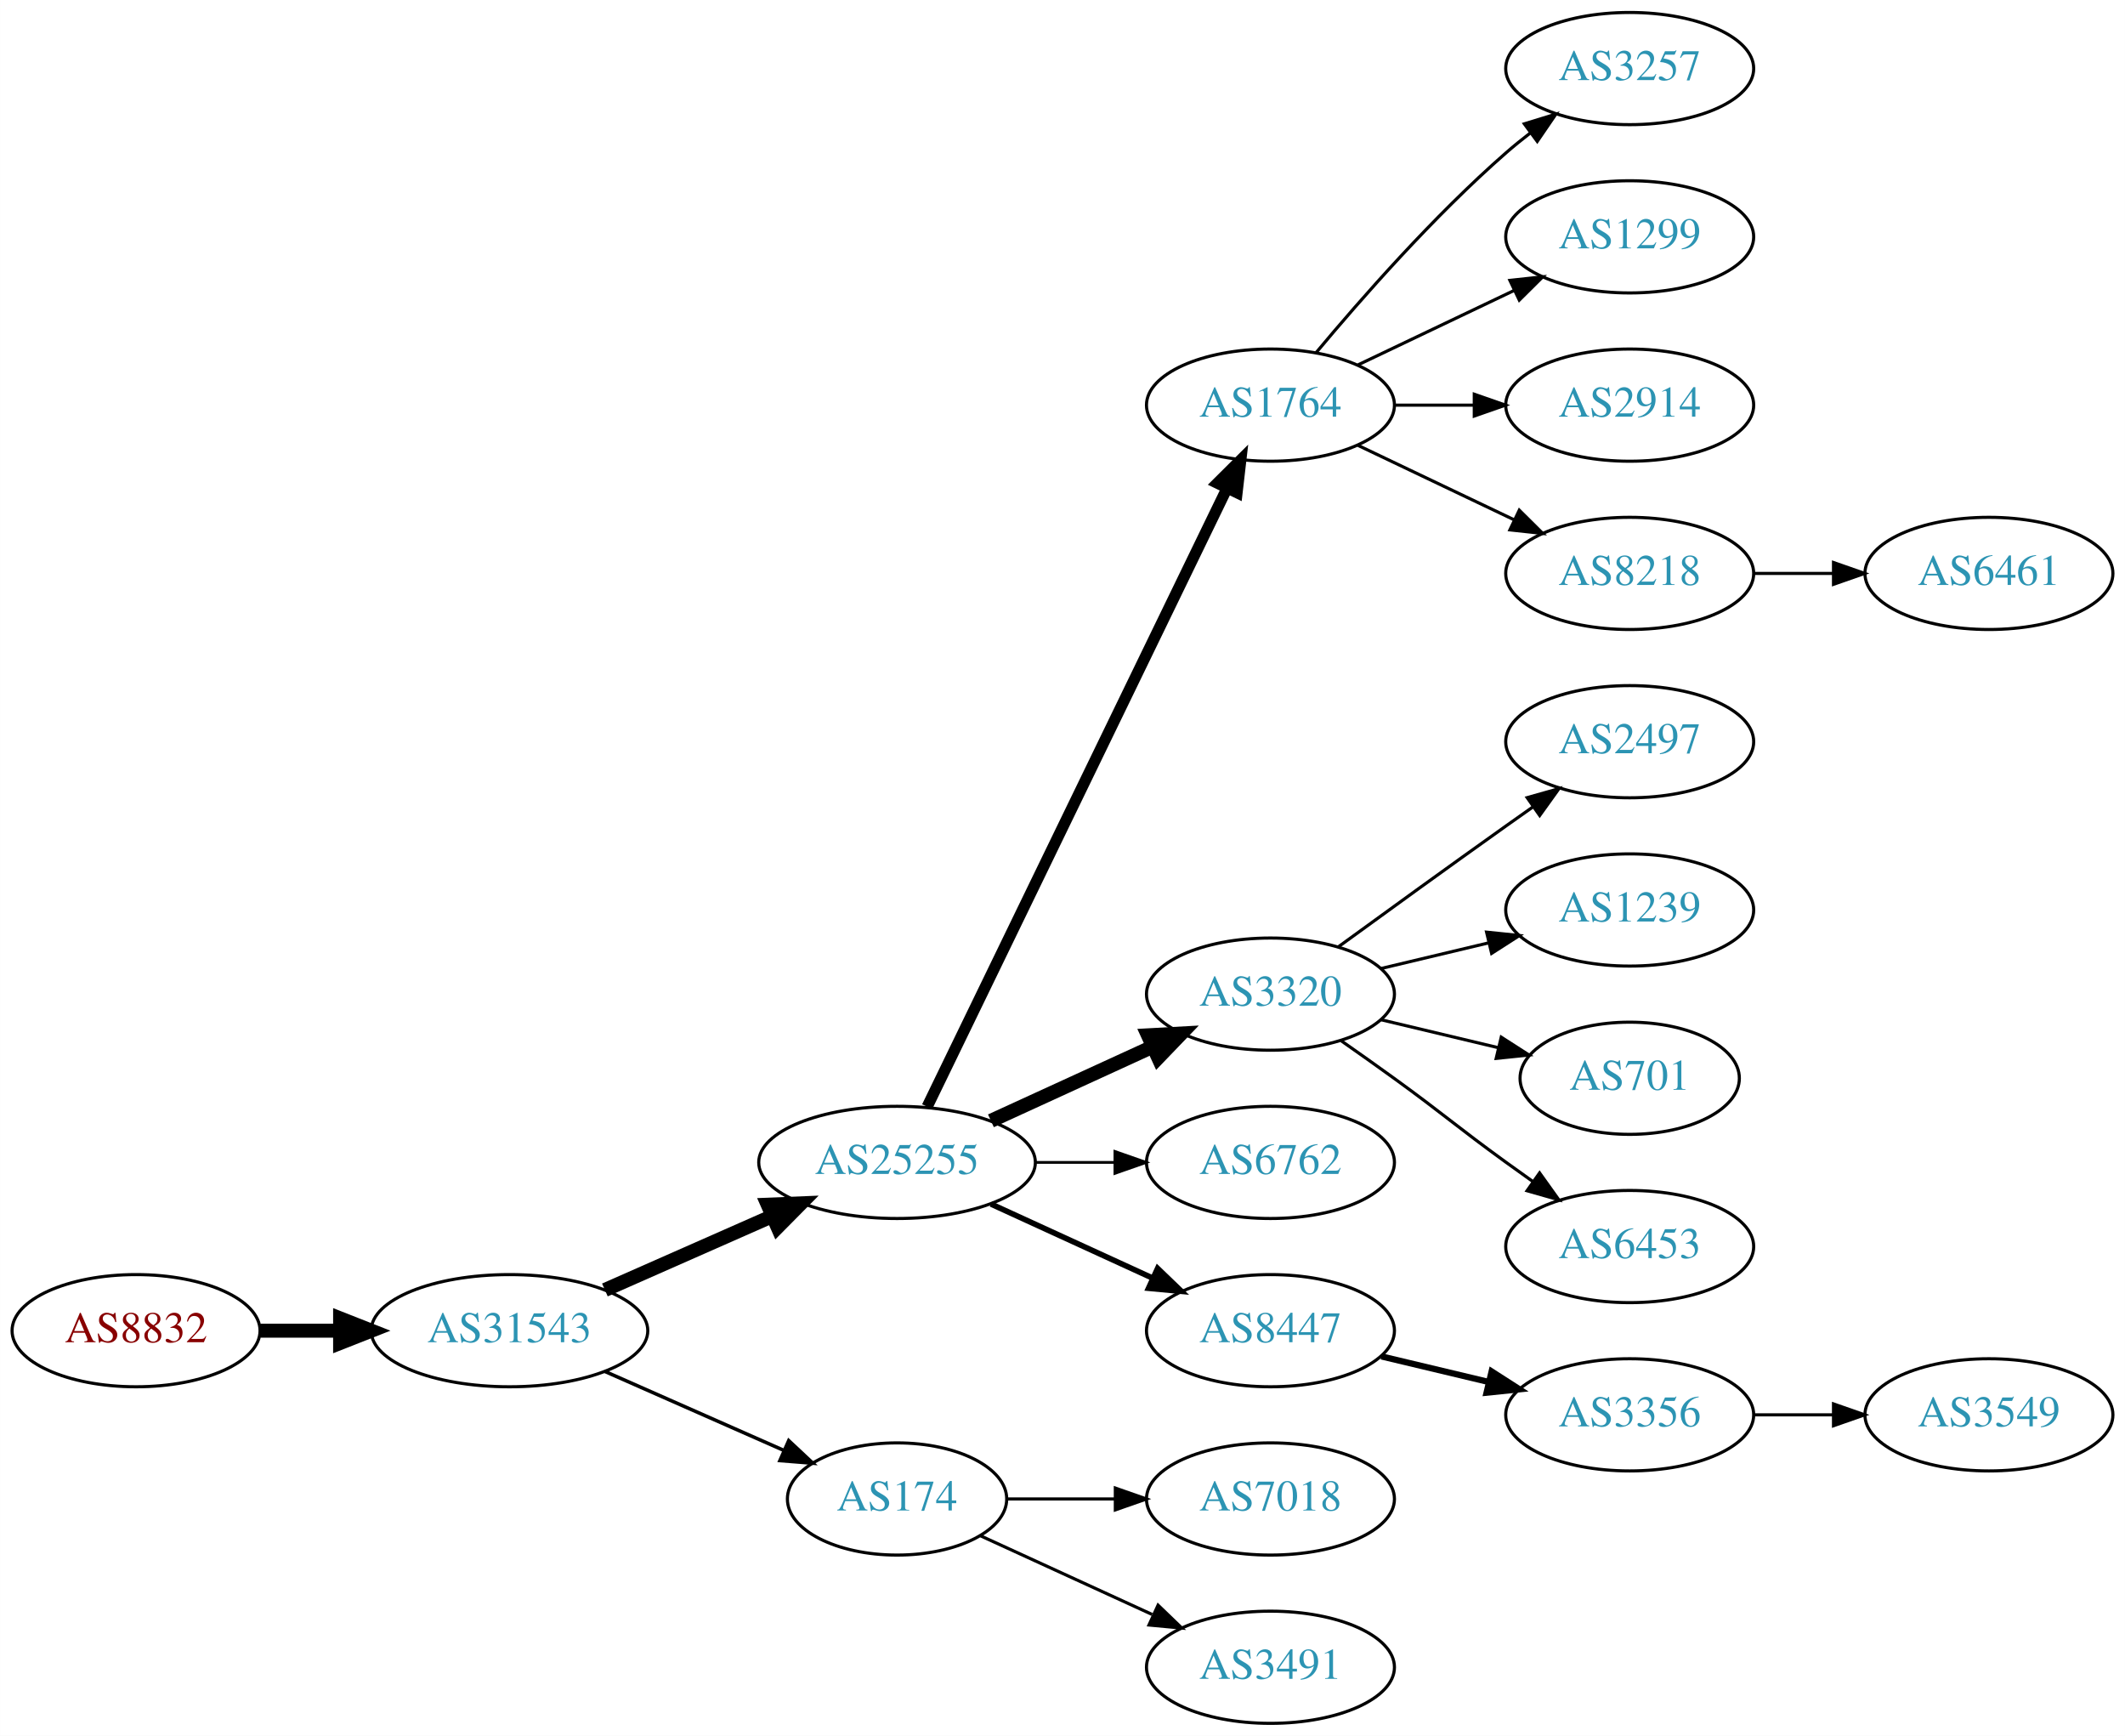
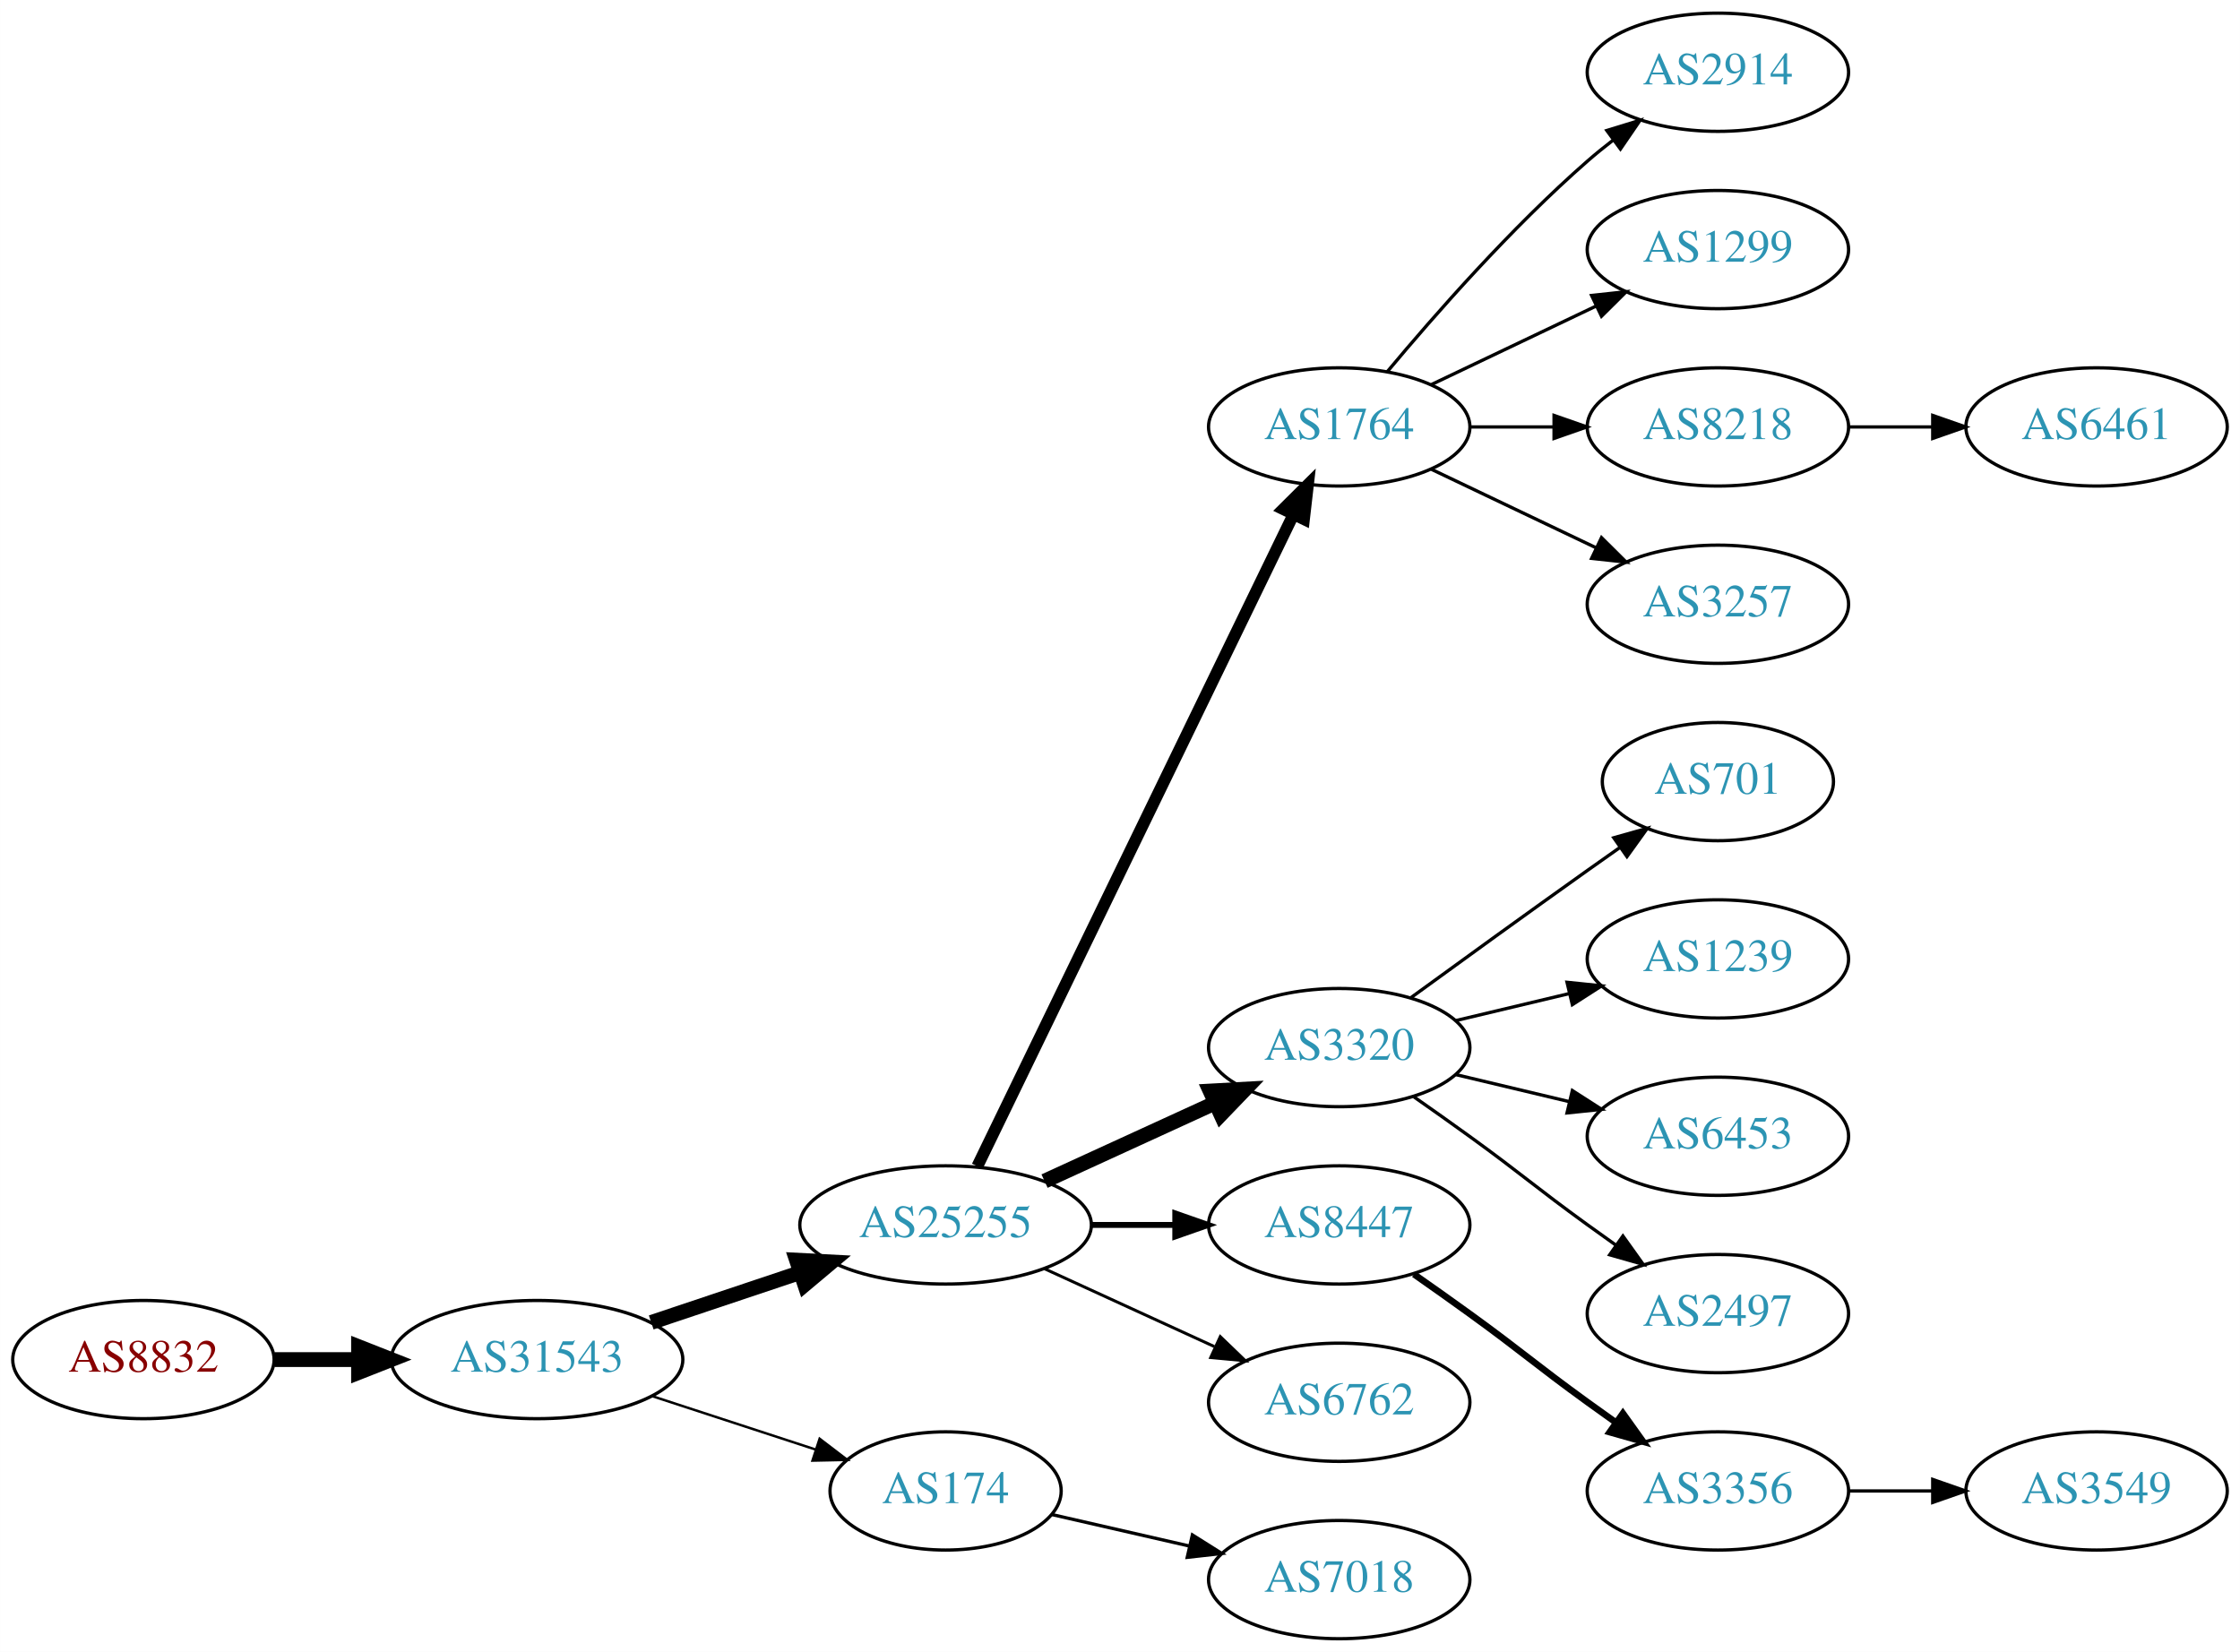
- <svg xmlns="http://www.w3.org/2000/svg" xmlns:xlink="http://www.w3.org/1999/xlink" width="682pt" height="557pt" viewBox="0.00 0.00 681.96 557.00">
-   <g id="graph0" class="graph" transform="scale(1 1) rotate(0) translate(4 553)">
-     <polygon fill="white" stroke="none" points="-4,4 -4,-553 677.956,-553 677.956,4 -4,4" />
+ <svg xmlns="http://www.w3.org/2000/svg" xmlns:xlink="http://www.w3.org/1999/xlink" width="682pt" height="503pt" viewBox="0.00 0.00 681.96 503.00">
+   <g id="graph0" class="graph" transform="scale(1 1) rotate(0) translate(4 499)">
+     <polygon fill="white" stroke="none" points="-4,4 -4,-499 677.956,-499 677.956,4 -4,4" />
    <g id="node1" class="node">
      <g id="a_node1">
        <a xlink:href="/asn/8832" xlink:title="AS8832 ~ Netvoice Data Security GmbH [AT]">
-           <ellipse fill="#ffffff" stroke="black" cx="39.647" cy="-126" rx="39.794" ry="18" />
-           <text text-anchor="middle" x="39.647" y="-122.3" font-family="Times,serif" font-size="14.00" fill="#880000">AS8832</text>
+           <ellipse fill="#ffffff" stroke="black" cx="39.647" cy="-85" rx="39.794" ry="18" />
+           <text text-anchor="middle" x="39.647" y="-81.3" font-family="Times,serif" font-size="14.00" fill="#880000">AS8832</text>
        </a>
      </g>
    </g>
    <g id="node2" class="node">
      <g id="a_node2">
        <a xlink:href="/asn/31543" xlink:title="AS31543 ~ myNET gmbh [AT]">
-           <ellipse fill="#ffffff" stroke="black" cx="159.489" cy="-126" rx="44.393" ry="18" />
-           <text text-anchor="middle" x="159.489" y="-122.3" font-family="Times,serif" font-size="14.00" fill="#2c94b3">AS31543</text>
+           <ellipse fill="#ffffff" stroke="black" cx="159.489" cy="-85" rx="44.393" ry="18" />
+           <text text-anchor="middle" x="159.489" y="-81.3" font-family="Times,serif" font-size="14.00" fill="#2c94b3">AS31543</text>
        </a>
      </g>
    </g>
    <g id="edge1" class="edge">
-       <path fill="none" stroke="black" stroke-width="4.5" d="M79.559,-126C87.662,-126 96.337,-126 104.863,-126" />
-       <polygon fill="black" stroke="black" stroke-width="4.5" points="105.141,-129.938 115.141,-126 105.141,-122.063 105.141,-129.938" />
+       <path fill="none" stroke="black" stroke-width="4.5" d="M79.559,-85C87.662,-85 96.337,-85 104.863,-85" />
+       <polygon fill="black" stroke="black" stroke-width="4.5" points="105.141,-88.938 115.141,-85 105.141,-81.063 105.141,-88.938" />
    </g>
    <g id="node3" class="node">
      <g id="a_node3">
        <a xlink:href="/asn/25255" xlink:title="AS25255 ~ ==&gt; TELE2 AUSTRIA &lt;== [AT]">
-           <ellipse fill="#ffffff" stroke="black" cx="283.881" cy="-180" rx="44.393" ry="18" />
-           <text text-anchor="middle" x="283.881" y="-176.3" font-family="Times,serif" font-size="14.00" fill="#2c94b3">AS25255</text>
+           <ellipse fill="#ffffff" stroke="black" cx="283.881" cy="-126" rx="44.393" ry="18" />
+           <text text-anchor="middle" x="283.881" y="-122.3" font-family="Times,serif" font-size="14.00" fill="#2c94b3">AS25255</text>
        </a>
      </g>
    </g>
    <g id="edge2" class="edge">
-       <path fill="none" stroke="black" stroke-width="4.5" d="M190.117,-139.072C206.234,-146.183 226.374,-155.069 243.766,-162.742" />
-       <polygon fill="black" stroke="black" stroke-width="4.5" points="242.364,-166.427 253.102,-166.861 245.542,-159.222 242.364,-166.427" />
+       <path fill="none" stroke="black" stroke-width="4.5" d="M194.257,-96.312C208.304,-101.017 224.781,-106.537 239.692,-111.532" />
+       <polygon fill="black" stroke="black" stroke-width="4.5" points="238.49,-115.282 249.223,-114.725 240.992,-107.815 238.49,-115.282" />
    </g>
    <g id="node4" class="node">
      <g id="a_node4">
        <a xlink:href="/asn/174" xlink:title="AS174 ~ Cogent Communications [US]">
-           <ellipse fill="#ffffff" stroke="black" cx="283.881" cy="-72" rx="35.194" ry="18" />
-           <text text-anchor="middle" x="283.881" y="-68.3" font-family="Times,serif" font-size="14.00" fill="#2c94b3">AS174</text>
+           <ellipse fill="#ffffff" stroke="black" cx="283.881" cy="-45" rx="35.194" ry="18" />
+           <text text-anchor="middle" x="283.881" y="-41.3" font-family="Times,serif" font-size="14.00" fill="#2c94b3">AS174</text>
        </a>
      </g>
    </g>
    <g id="edge3" class="edge">
-       <path fill="none" stroke="black" stroke-width="1.125" d="M190.117,-112.928C207.388,-105.308 229.278,-95.65 247.457,-87.629" />
-       <polygon fill="black" stroke="black" stroke-width="1.125" points="249.114,-90.724 256.85,-83.485 246.288,-84.32 249.114,-90.724" />
+       <path fill="none" stroke="black" stroke-width="0.75" d="M194.582,-73.858C210.046,-68.804 228.403,-62.804 244.363,-57.588" />
+       <polygon fill="black" stroke="black" stroke-width="0.75" points="245.526,-60.891 253.944,-54.457 243.351,-54.237 245.526,-60.891" />
    </g>
    <g id="node5" class="node">
      <g id="a_node5">
        <a xlink:href="/asn/1764" xlink:title="AS1764 ~ NEXTLAYER-AS [AT]">
-           <ellipse fill="#ffffff" stroke="black" cx="403.724" cy="-423" rx="39.794" ry="18" />
-           <text text-anchor="middle" x="403.724" y="-419.3" font-family="Times,serif" font-size="14.00" fill="#2c94b3">AS1764</text>
+           <ellipse fill="#ffffff" stroke="black" cx="403.724" cy="-369" rx="39.794" ry="18" />
+           <text text-anchor="middle" x="403.724" y="-365.3" font-family="Times,serif" font-size="14.00" fill="#2c94b3">AS1764</text>
        </a>
      </g>
    </g>
    <g id="edge4" class="edge">
-       <path fill="none" stroke="black" stroke-width="3.6" d="M293.546,-197.868C314.027,-240.101 365.514,-346.272 389.74,-396.227" />
-       <polygon fill="black" stroke="black" stroke-width="3.6" points="386.692,-397.963 394.205,-405.433 392.99,-394.908 386.692,-397.963" />
+       <path fill="none" stroke="black" stroke-width="3.6" d="M293.546,-143.868C314.027,-186.101 365.514,-292.272 389.74,-342.227" />
+       <polygon fill="black" stroke="black" stroke-width="3.6" points="386.692,-343.963 394.205,-351.433 392.99,-340.908 386.692,-343.963" />
    </g>
    <g id="node6" class="node">
      <g id="a_node6">
        <a xlink:href="/asn/3320" xlink:title="AS3320 ~ DTAG [DE]">
-           <ellipse fill="#ffffff" stroke="black" cx="403.724" cy="-234" rx="39.794" ry="18" />
-           <text text-anchor="middle" x="403.724" y="-230.3" font-family="Times,serif" font-size="14.00" fill="#2c94b3">AS3320</text>
+           <ellipse fill="#ffffff" stroke="black" cx="403.724" cy="-180" rx="39.794" ry="18" />
+           <text text-anchor="middle" x="403.724" y="-176.3" font-family="Times,serif" font-size="14.00" fill="#2c94b3">AS3320</text>
        </a>
      </g>
    </g>
    <g id="edge5" class="edge">
-       <path fill="none" stroke="black" stroke-width="4.5" d="M314.011,-193.348C329.622,-200.502 349.02,-209.391 365.692,-217.03" />
-       <polygon fill="black" stroke="black" stroke-width="4.5" points="364.412,-220.775 375.144,-221.362 367.693,-213.616 364.412,-220.775" />
+       <path fill="none" stroke="black" stroke-width="4.5" d="M314.011,-139.348C329.622,-146.502 349.02,-155.391 365.692,-163.03" />
+       <polygon fill="black" stroke="black" stroke-width="4.5" points="364.412,-166.775 375.144,-167.362 367.693,-159.616 364.412,-166.775" />
    </g>
    <g id="node7" class="node">
      <g id="a_node7">
-         <a xlink:href="/asn/6762" xlink:title="AS6762 ~ TELECOM ITALIA SPARKLE S.p.A. [IT]">
-           <ellipse fill="#ffffff" stroke="black" cx="403.724" cy="-180" rx="39.794" ry="18" />
-           <text text-anchor="middle" x="403.724" y="-176.3" font-family="Times,serif" font-size="14.00" fill="#2c94b3">AS6762</text>
-         </a>
-       </g>
-     </g>
-     <g id="edge6" class="edge">
-       <path fill="none" stroke="black" stroke-width="0.9" d="M328.092,-180C336.405,-180 345.168,-180 353.65,-180" />
-       <polygon fill="black" stroke="black" stroke-width="0.9" points="353.809,-183.5 363.809,-180 353.809,-176.5 353.809,-183.5" />
-     </g>
-     <g id="node8" class="node">
-       <g id="a_node8">
        <a xlink:href="/asn/8447" xlink:title="AS8447 ~ A1 Telekom Austria AG [AT]">
          <ellipse fill="#ffffff" stroke="black" cx="403.724" cy="-126" rx="39.794" ry="18" />
          <text text-anchor="middle" x="403.724" y="-122.3" font-family="Times,serif" font-size="14.00" fill="#2c94b3">AS8447</text>
        </a>
      </g>
    </g>
+     <g id="edge6" class="edge">
+       <path fill="none" stroke="black" stroke-width="1.8" d="M328.092,-126C336.405,-126 345.168,-126 353.65,-126" />
+       <polygon fill="black" stroke="black" stroke-width="1.8" points="353.809,-129.5 363.809,-126 353.809,-122.5 353.809,-129.5" />
+     </g>
+     <g id="node8" class="node">
+       <g id="a_node8">
+         <a xlink:href="/asn/6762" xlink:title="AS6762 ~ TELECOM ITALIA SPARKLE S.p.A. [IT]">
+           <ellipse fill="#ffffff" stroke="black" cx="403.724" cy="-72" rx="39.794" ry="18" />
+           <text text-anchor="middle" x="403.724" y="-68.3" font-family="Times,serif" font-size="14.00" fill="#2c94b3">AS6762</text>
+         </a>
+       </g>
+     </g>
    <g id="edge7" class="edge">
-       <path fill="none" stroke="black" stroke-width="1.8" d="M314.011,-166.652C329.622,-159.498 349.02,-150.609 365.692,-142.97" />
-       <polygon fill="black" stroke="black" stroke-width="1.8" points="367.511,-145.986 375.144,-138.638 364.595,-139.622 367.511,-145.986" />
-     </g>
-     <g id="node18" class="node">
-       <g id="a_node18">
-         <a xlink:href="/asn/7018" xlink:title="AS7018 ~ AT&amp;T Services, Inc. [US]">
-           <ellipse fill="#ffffff" stroke="black" cx="403.724" cy="-72" rx="39.794" ry="18" />
-           <text text-anchor="middle" x="403.724" y="-68.3" font-family="Times,serif" font-size="14.00" fill="#2c94b3">AS7018</text>
-         </a>
-       </g>
-     </g>
-     <g id="edge17" class="edge">
-       <path fill="none" stroke="black" d="M319.283,-72C330.107,-72 342.275,-72 353.901,-72" />
-       <polygon fill="black" stroke="black" points="353.932,-75.5 363.932,-72 353.932,-68.5 353.932,-75.5" />
+       <path fill="none" stroke="black" stroke-width="0.9" d="M314.011,-112.652C329.622,-105.498 349.02,-96.609 365.692,-88.969" />
+       <polygon fill="black" stroke="black" stroke-width="0.9" points="367.511,-91.986 375.144,-84.638 364.595,-85.622 367.511,-91.986" />
    </g>
    <g id="node19" class="node">
      <g id="a_node19">
-         <a xlink:href="/asn/3491" xlink:title="AS3491 ~ PCCW Global, Inc. [US]">
+         <a xlink:href="/asn/7018" xlink:title="AS7018 ~ AT&amp;T Services, Inc. [US]">
          <ellipse fill="#ffffff" stroke="black" cx="403.724" cy="-18" rx="39.794" ry="18" />
-           <text text-anchor="middle" x="403.724" y="-14.3" font-family="Times,serif" font-size="14.00" fill="#2c94b3">AS3491</text>
+           <text text-anchor="middle" x="403.724" y="-14.3" font-family="Times,serif" font-size="14.00" fill="#2c94b3">AS7018</text>
        </a>
      </g>
    </g>
    <g id="edge18" class="edge">
-       <path fill="none" stroke="black" d="M310.742,-60.15C326.863,-52.762 347.865,-43.138 365.73,-34.952" />
-       <polygon fill="black" stroke="black" points="367.649,-37.923 375.282,-30.575 364.733,-31.559 367.649,-37.923" />
+       <path fill="none" stroke="black" d="M316.151,-37.835C328.991,-34.894 344.095,-31.433 358.063,-28.233" />
+       <polygon fill="black" stroke="black" points="359.018,-31.605 367.983,-25.96 357.454,-24.782 359.018,-31.605" />
    </g>
    <g id="node9" class="node">
      <g id="a_node9">
-         <a xlink:href="/asn/3257" xlink:title="AS3257 ~ GTT [DE]">
-           <ellipse fill="#ffffff" stroke="black" cx="519.017" cy="-531" rx="39.794" ry="18" />
-           <text text-anchor="middle" x="519.017" y="-527.3" font-family="Times,serif" font-size="14.00" fill="#2c94b3">AS3257</text>
+         <a xlink:href="/asn/2914" xlink:title="AS2914 ~ NTT America, Inc. [US]">
+           <ellipse fill="#ffffff" stroke="black" cx="519.017" cy="-477" rx="39.794" ry="18" />
+           <text text-anchor="middle" x="519.017" y="-473.3" font-family="Times,serif" font-size="14.00" fill="#2c94b3">AS2914</text>
        </a>
      </g>
    </g>
    <g id="edge8" class="edge">
-       <path fill="none" stroke="black" d="M418.354,-439.817C432.636,-456.929 456.183,-483.745 479.37,-504 481.836,-506.154 484.475,-508.294 487.172,-510.372" />
-       <polygon fill="black" stroke="black" points="485.197,-513.264 495.326,-516.37 489.345,-507.625 485.197,-513.264" />
+       <path fill="none" stroke="black" d="M418.354,-385.817C432.636,-402.929 456.183,-429.745 479.37,-450 481.836,-452.154 484.475,-454.294 487.172,-456.372" />
+       <polygon fill="black" stroke="black" points="485.197,-459.264 495.326,-462.37 489.345,-453.625 485.197,-459.264" />
    </g>
    <g id="node10" class="node">
      <g id="a_node10">
        <a xlink:href="/asn/1299" xlink:title="AS1299 ~ Telia Carrier [EU]">
-           <ellipse fill="#ffffff" stroke="black" cx="519.017" cy="-477" rx="39.794" ry="18" />
-           <text text-anchor="middle" x="519.017" y="-473.3" font-family="Times,serif" font-size="14.00" fill="#2c94b3">AS1299</text>
+           <ellipse fill="#ffffff" stroke="black" cx="519.017" cy="-423" rx="39.794" ry="18" />
+           <text text-anchor="middle" x="519.017" y="-419.3" font-family="Times,serif" font-size="14.00" fill="#2c94b3">AS1299</text>
        </a>
      </g>
    </g>
    <g id="edge9" class="edge">
-       <path fill="none" stroke="black" d="M431.86,-435.934C446.854,-443.081 465.675,-452.052 481.898,-459.785" />
-       <polygon fill="black" stroke="black" points="480.569,-463.028 491.102,-464.171 483.581,-456.709 480.569,-463.028" />
+       <path fill="none" stroke="black" d="M431.86,-381.934C446.854,-389.081 465.675,-398.052 481.898,-405.785" />
+       <polygon fill="black" stroke="black" points="480.569,-409.028 491.102,-410.171 483.581,-402.709 480.569,-409.028" />
    </g>
    <g id="node11" class="node">
      <g id="a_node11">
-         <a xlink:href="/asn/2914" xlink:title="AS2914 ~ NTT America, Inc. [US]">
-           <ellipse fill="#ffffff" stroke="black" cx="519.017" cy="-423" rx="39.794" ry="18" />
-           <text text-anchor="middle" x="519.017" y="-419.3" font-family="Times,serif" font-size="14.00" fill="#2c94b3">AS2914</text>
-         </a>
-       </g>
-     </g>
-     <g id="edge10" class="edge">
-       <path fill="none" stroke="black" d="M443.396,-423C451.599,-423 460.363,-423 468.895,-423" />
-       <polygon fill="black" stroke="black" points="469.134,-426.5 479.134,-423 469.134,-419.5 469.134,-426.5" />
-     </g>
-     <g id="node12" class="node">
-       <g id="a_node12">
        <a xlink:href="/asn/8218" xlink:title="AS8218 ~ legacy Neotelecoms [FR]">
          <ellipse fill="#ffffff" stroke="black" cx="519.017" cy="-369" rx="39.794" ry="18" />
          <text text-anchor="middle" x="519.017" y="-365.3" font-family="Times,serif" font-size="14.00" fill="#2c94b3">AS8218</text>
        </a>
      </g>
    </g>
+     <g id="edge10" class="edge">
+       <path fill="none" stroke="black" d="M443.396,-369C451.599,-369 460.363,-369 468.895,-369" />
+       <polygon fill="black" stroke="black" points="469.134,-372.5 479.134,-369 469.134,-365.5 469.134,-372.5" />
+     </g>
+     <g id="node12" class="node">
+       <g id="a_node12">
+         <a xlink:href="/asn/3257" xlink:title="AS3257 ~ GTT [DE]">
+           <ellipse fill="#ffffff" stroke="black" cx="519.017" cy="-315" rx="39.794" ry="18" />
+           <text text-anchor="middle" x="519.017" y="-311.3" font-family="Times,serif" font-size="14.00" fill="#2c94b3">AS3257</text>
+         </a>
+       </g>
+     </g>
    <g id="edge11" class="edge">
-       <path fill="none" stroke="black" d="M431.86,-410.066C446.854,-402.919 465.675,-393.948 481.898,-386.215" />
-       <polygon fill="black" stroke="black" points="483.581,-389.291 491.102,-381.829 480.569,-382.972 483.581,-389.291" />
+       <path fill="none" stroke="black" d="M431.86,-356.066C446.854,-348.919 465.675,-339.948 481.898,-332.215" />
+       <polygon fill="black" stroke="black" points="483.581,-335.291 491.102,-327.829 480.569,-328.972 483.581,-335.291" />
    </g>
    <g id="node13" class="node">
      <g id="a_node13">
-         <a xlink:href="/asn/2497" xlink:title="AS2497 ~ Internet Initiative Japan Inc. [JP]">
-           <ellipse fill="#ffffff" stroke="black" cx="519.017" cy="-315" rx="39.794" ry="18" />
-           <text text-anchor="middle" x="519.017" y="-311.3" font-family="Times,serif" font-size="14.00" fill="#2c94b3">AS2497</text>
+         <a xlink:href="/asn/701" xlink:title="AS701 ~ UUNET [US]">
+           <ellipse fill="#ffffff" stroke="black" cx="519.017" cy="-261" rx="35.194" ry="18" />
+           <text text-anchor="middle" x="519.017" y="-257.3" font-family="Times,serif" font-size="14.00" fill="#2c94b3">AS701</text>
        </a>
      </g>
    </g>
    <g id="edge12" class="edge">
-       <path fill="none" stroke="black" d="M425.572,-249.222C440.506,-260.091 461.12,-275.025 479.37,-288 482.191,-290.005 485.134,-292.085 488.082,-294.159" />
-       <polygon fill="black" stroke="black" points="486.109,-297.05 496.306,-299.926 490.128,-291.319 486.109,-297.05" />
+       <path fill="none" stroke="black" d="M425.572,-195.222C440.506,-206.091 461.12,-221.025 479.37,-234 482.581,-236.282 485.95,-238.661 489.304,-241.018" />
+       <polygon fill="black" stroke="black" points="487.316,-243.899 497.515,-246.77 491.332,-238.166 487.316,-243.899" />
    </g>
    <g id="node14" class="node">
      <g id="a_node14">
        <a xlink:href="/asn/1239" xlink:title="AS1239 ~ Sprint [US]">
-           <ellipse fill="#ffffff" stroke="black" cx="519.017" cy="-261" rx="39.794" ry="18" />
-           <text text-anchor="middle" x="519.017" y="-257.3" font-family="Times,serif" font-size="14.00" fill="#2c94b3">AS1239</text>
+           <ellipse fill="#ffffff" stroke="black" cx="519.017" cy="-207" rx="39.794" ry="18" />
+           <text text-anchor="middle" x="519.017" y="-203.3" font-family="Times,serif" font-size="14.00" fill="#2c94b3">AS1239</text>
        </a>
      </g>
    </g>
    <g id="edge13" class="edge">
-       <path fill="none" stroke="black" d="M439.331,-242.248C450.202,-244.838 462.357,-247.735 473.799,-250.462" />
-       <polygon fill="black" stroke="black" points="473.082,-253.889 483.621,-252.803 474.705,-247.08 473.082,-253.889" />
+       <path fill="none" stroke="black" d="M439.331,-188.248C450.202,-190.838 462.357,-193.735 473.799,-196.462" />
+       <polygon fill="black" stroke="black" points="473.082,-199.889 483.621,-198.803 474.705,-193.08 473.082,-199.889" />
    </g>
    <g id="node15" class="node">
      <g id="a_node15">
-         <a xlink:href="/asn/701" xlink:title="AS701 ~ UUNET [US]">
-           <ellipse fill="#ffffff" stroke="black" cx="519.017" cy="-207" rx="35.194" ry="18" />
-           <text text-anchor="middle" x="519.017" y="-203.3" font-family="Times,serif" font-size="14.00" fill="#2c94b3">AS701</text>
-         </a>
-       </g>
-     </g>
-     <g id="edge14" class="edge">
-       <path fill="none" stroke="black" d="M439.331,-225.752C451.125,-222.942 464.43,-219.771 476.698,-216.847" />
-       <polygon fill="black" stroke="black" points="477.787,-220.186 486.703,-214.463 476.164,-213.376 477.787,-220.186" />
-     </g>
-     <g id="node16" class="node">
-       <g id="a_node16">
        <a xlink:href="/asn/6453" xlink:title="AS6453 ~ TATA COMMUNICATIONS (AMERICA) INC [US]">
          <ellipse fill="#ffffff" stroke="black" cx="519.017" cy="-153" rx="39.794" ry="18" />
          <text text-anchor="middle" x="519.017" y="-149.3" font-family="Times,serif" font-size="14.00" fill="#2c94b3">AS6453</text>
        </a>
      </g>
    </g>
+     <g id="edge14" class="edge">
+       <path fill="none" stroke="black" d="M439.331,-171.752C450.202,-169.162 462.357,-166.265 473.799,-163.538" />
+       <polygon fill="black" stroke="black" points="474.705,-166.92 483.621,-161.197 473.082,-160.111 474.705,-166.92" />
+     </g>
+     <g id="node16" class="node">
+       <g id="a_node16">
+         <a xlink:href="/asn/2497" xlink:title="AS2497 ~ Internet Initiative Japan Inc. [JP]">
+           <ellipse fill="#ffffff" stroke="black" cx="519.017" cy="-99" rx="39.794" ry="18" />
+           <text text-anchor="middle" x="519.017" y="-95.3" font-family="Times,serif" font-size="14.00" fill="#2c94b3">AS2497</text>
+         </a>
+       </g>
+     </g>
    <g id="edge15" class="edge">
-       <path fill="none" stroke="black" d="M426.481,-218.991C432.015,-215.121 437.934,-210.936 443.37,-207 459.57,-195.271 463.17,-191.729 479.37,-180 482.173,-177.971 485.105,-175.875 488.045,-173.79" />
-       <polygon fill="black" stroke="black" points="490.096,-176.627 496.26,-168.009 486.068,-170.903 490.096,-176.627" />
+       <path fill="none" stroke="black" d="M426.481,-164.991C432.015,-161.121 437.934,-156.936 443.37,-153 459.57,-141.271 463.17,-137.729 479.37,-126 482.173,-123.971 485.105,-121.875 488.045,-119.79" />
+       <polygon fill="black" stroke="black" points="490.096,-122.627 496.26,-114.009 486.068,-116.903 490.096,-122.627" />
    </g>
    <g id="node17" class="node">
      <g id="a_node17">
        <a xlink:href="/asn/3356" xlink:title="AS3356 ~ Level 3 Parent, LLC [US]">
-           <ellipse fill="#ffffff" stroke="black" cx="519.017" cy="-99" rx="39.794" ry="18" />
-           <text text-anchor="middle" x="519.017" y="-95.3" font-family="Times,serif" font-size="14.00" fill="#2c94b3">AS3356</text>
+           <ellipse fill="#ffffff" stroke="black" cx="519.017" cy="-45" rx="39.794" ry="18" />
+           <text text-anchor="middle" x="519.017" y="-41.3" font-family="Times,serif" font-size="14.00" fill="#2c94b3">AS3356</text>
        </a>
      </g>
    </g>
    <g id="edge16" class="edge">
-       <path fill="none" stroke="black" stroke-width="2" d="M439.331,-117.752C450.202,-115.162 462.357,-112.265 473.799,-109.538" />
-       <polygon fill="black" stroke="black" stroke-width="2" points="474.705,-112.92 483.621,-107.197 473.082,-106.111 474.705,-112.92" />
-     </g>
-     <g id="node20" class="node">
-       <g id="a_node20">
+       <path fill="none" stroke="black" stroke-width="2" d="M426.481,-110.991C432.015,-107.121 437.934,-102.936 443.37,-99 459.57,-87.271 463.17,-83.729 479.37,-72 482.173,-69.971 485.105,-67.875 488.045,-65.79" />
+       <polygon fill="black" stroke="black" stroke-width="2" points="490.096,-68.627 496.26,-60.009 486.068,-62.903 490.096,-68.627" />
+     </g>
+     <g id="node18" class="node">
+       <g id="a_node18">
        <a xlink:href="/asn/6461" xlink:title="AS6461 ~ Zayo Bandwidth [US]">
          <ellipse fill="#ffffff" stroke="black" cx="634.31" cy="-369" rx="39.794" ry="18" />
          <text text-anchor="middle" x="634.31" y="-365.3" font-family="Times,serif" font-size="14.00" fill="#2c94b3">AS6461</text>
        </a>
      </g>
    </g>
-     <g id="edge19" class="edge">
+     <g id="edge17" class="edge">
      <path fill="none" stroke="black" d="M558.689,-369C566.892,-369 575.656,-369 584.188,-369" />
      <polygon fill="black" stroke="black" points="584.427,-372.5 594.427,-369 584.427,-365.5 584.427,-372.5" />
    </g>
-     <g id="node21" class="node">
-       <g id="a_node21">
+     <g id="node20" class="node">
+       <g id="a_node20">
        <a xlink:href="/asn/3549" xlink:title="AS3549 ~ Level 3 Parent, LLC [US]">
-           <ellipse fill="#ffffff" stroke="black" cx="634.31" cy="-99" rx="39.794" ry="18" />
-           <text text-anchor="middle" x="634.31" y="-95.3" font-family="Times,serif" font-size="14.00" fill="#2c94b3">AS3549</text>
-         </a>
-       </g>
-     </g>
-     <g id="edge20" class="edge">
-       <path fill="none" stroke="black" d="M558.689,-99C566.892,-99 575.656,-99 584.188,-99" />
-       <polygon fill="black" stroke="black" points="584.427,-102.5 594.427,-99 584.427,-95.5 584.427,-102.5" />
+           <ellipse fill="#ffffff" stroke="black" cx="634.31" cy="-45" rx="39.794" ry="18" />
+           <text text-anchor="middle" x="634.31" y="-41.3" font-family="Times,serif" font-size="14.00" fill="#2c94b3">AS3549</text>
+         </a>
+       </g>
+     </g>
+     <g id="edge19" class="edge">
+       <path fill="none" stroke="black" d="M558.689,-45C566.892,-45 575.656,-45 584.188,-45" />
+       <polygon fill="black" stroke="black" points="584.427,-48.5 594.427,-45 584.427,-41.5 584.427,-48.5" />
    </g>
  </g>
</svg>
